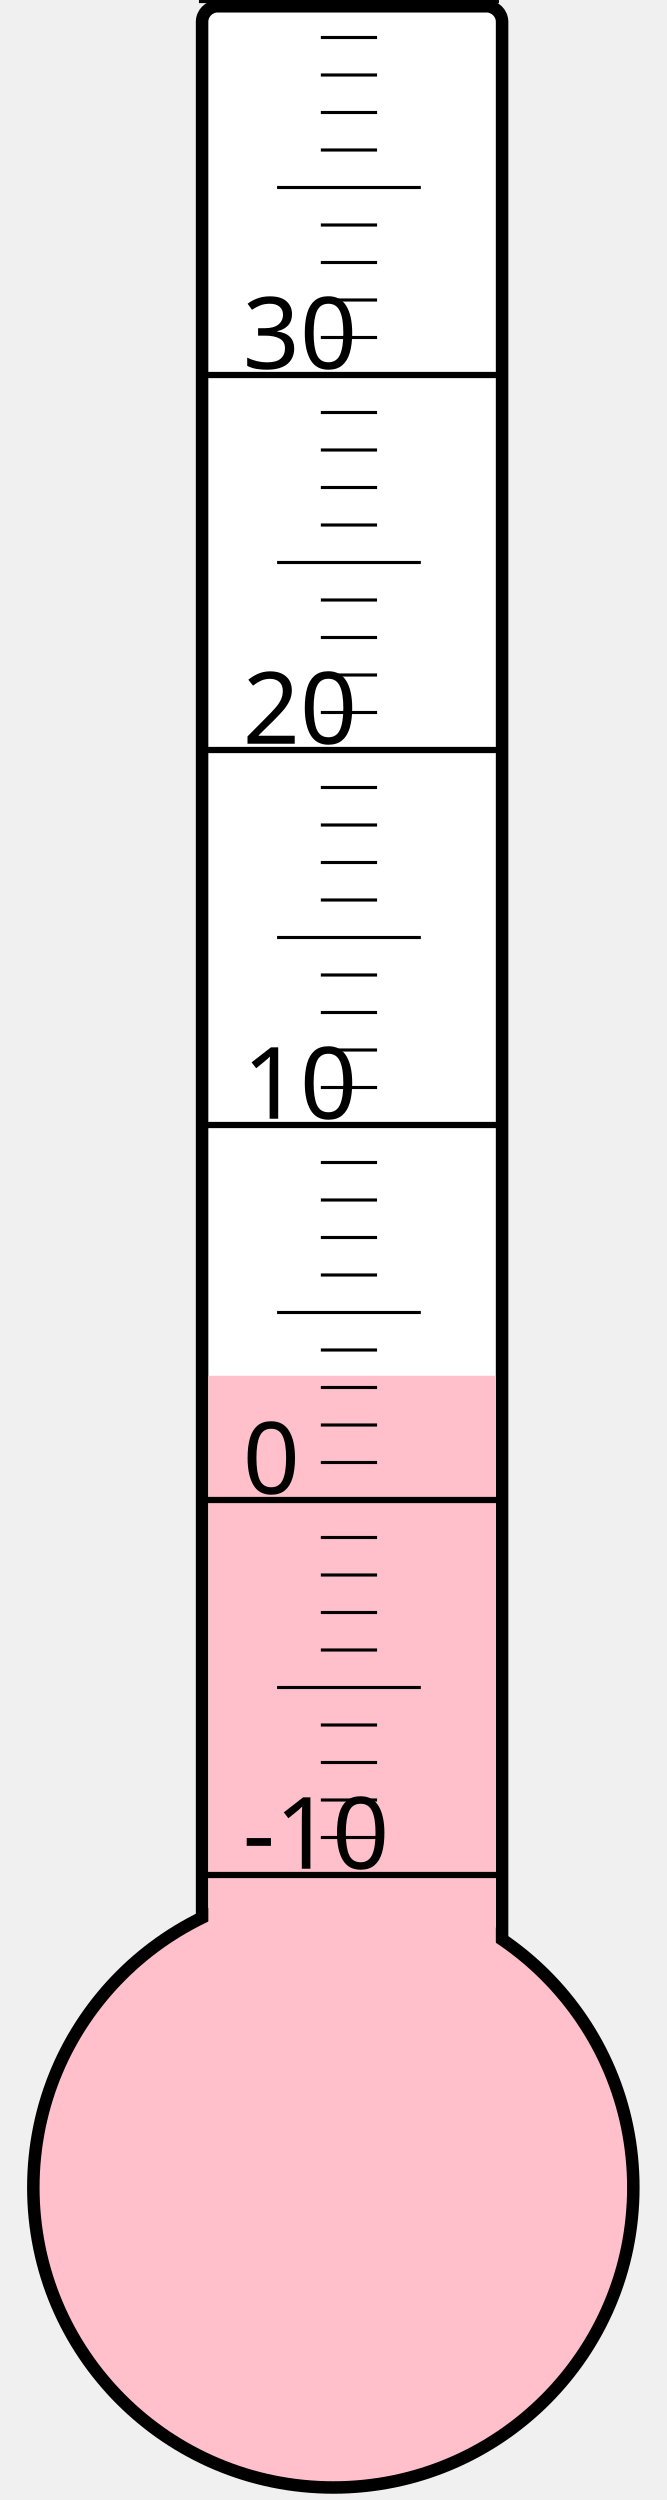
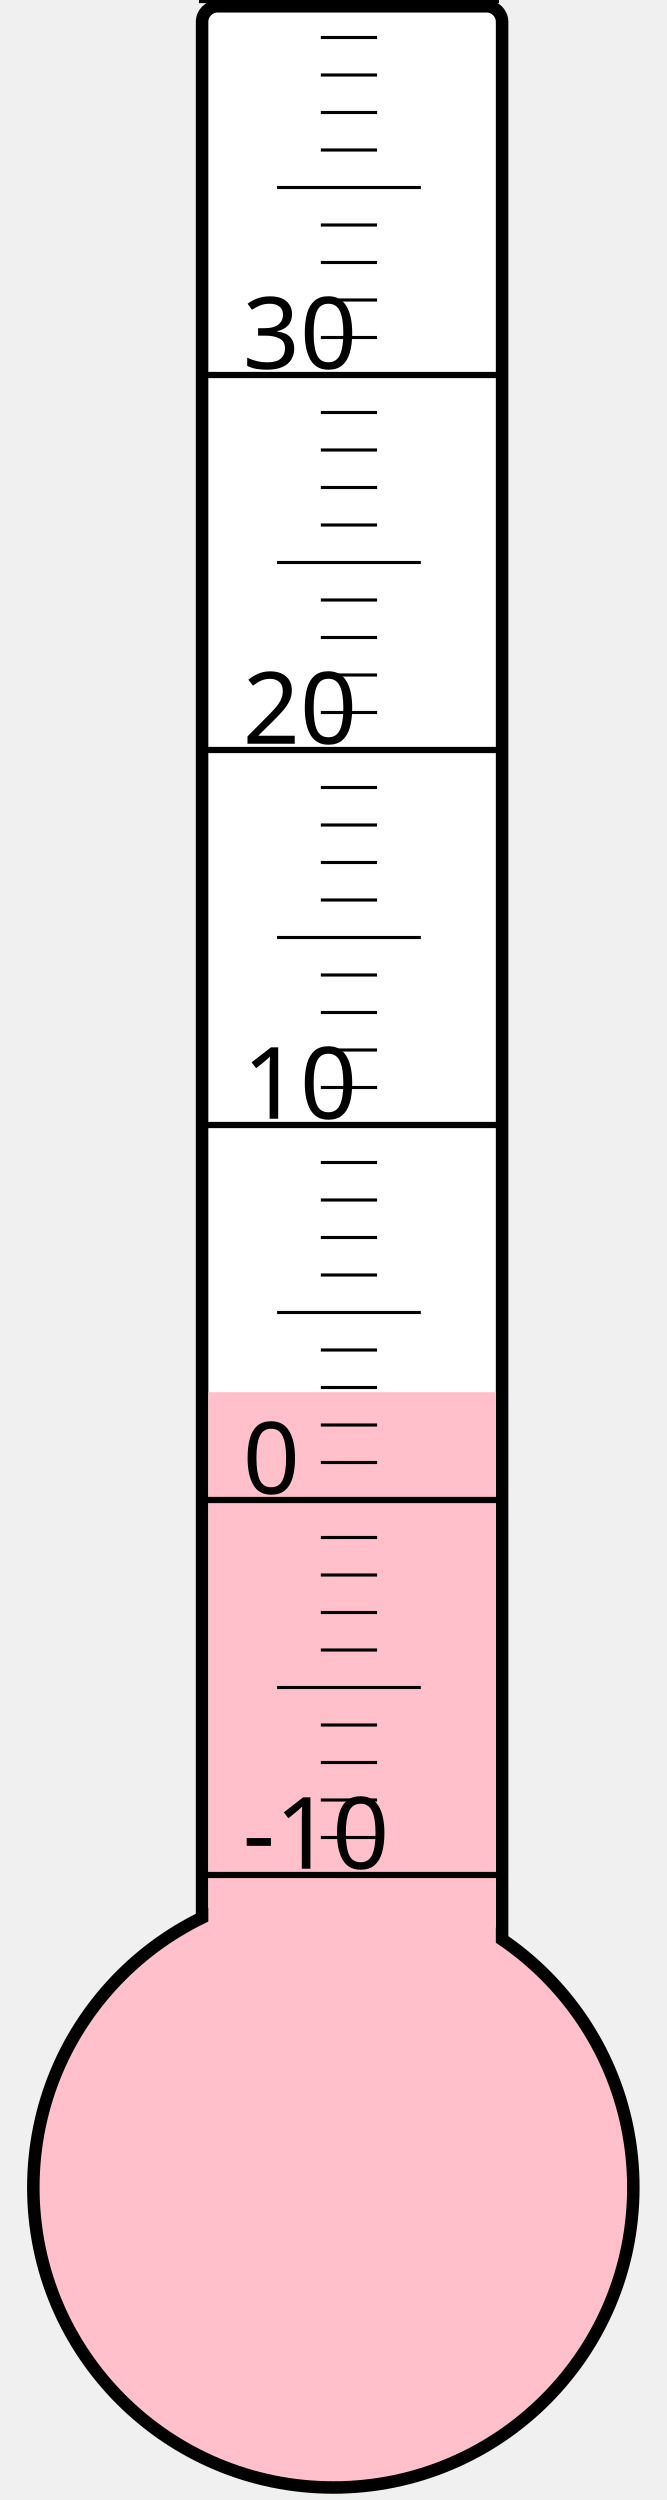
<svg xmlns="http://www.w3.org/2000/svg" width="40px" height="150px" viewBox="0 0 200 800">
  <rect width="200" height="800" x="0" y="0" style="fill: #ffffeb; fill-opacity: 0;" />
  <rect width="96" height="680" x="58" y="2" rx="5" ry="5" style="fill: white; fill-opacity: 1; stroke: black; stroke-width: 4;" />
  <circle cx="100" cy="700" r="96" style="fill: pink; stroke: black; stroke-width: 4;" />
-   <rect width="92" height="259.75" x="60" y="440.25" style="fill: pink; fill-opacity: 1; stroke-width: 0;" />
+   <rect width="92" height="254.5" x="60" y="445.5" style="fill: pink; fill-opacity: 1; stroke-width: 0;" />
  <text x="71" y="598" style="font-family: sans-serif; font-size: 24pt;">-10</text>
  <text x="71" y="478" style="font-family: sans-serif; font-size: 24pt;">0</text>
  <text x="71" y="358" style="font-family: sans-serif; font-size: 24pt;">10</text>
  <text x="71" y="238" style="font-family: sans-serif; font-size: 24pt;">20</text>
  <text x="71" y="118" style="font-family: sans-serif; font-size: 24pt;">30</text>
  <g style="stroke: black;">
    <line x1="57" y1="600" x2="153" y2="600" style="stroke-width: 2;" />
    <line x1="96" y1="588" x2="114" y2="588" style="stroke-width: 1;" />
    <line x1="96" y1="576" x2="114" y2="576" style="stroke-width: 1;" />
    <line x1="96" y1="564" x2="114" y2="564" style="stroke-width: 1;" />
    <line x1="96" y1="552" x2="114" y2="552" style="stroke-width: 1;" />
    <line x1="82" y1="540" x2="128" y2="540" style="stroke-width: 1;" />
    <line x1="96" y1="528" x2="114" y2="528" style="stroke-width: 1;" />
    <line x1="96" y1="516" x2="114" y2="516" style="stroke-width: 1;" />
    <line x1="96" y1="504" x2="114" y2="504" style="stroke-width: 1;" />
    <line x1="96" y1="492" x2="114" y2="492" style="stroke-width: 1;" />
    <line x1="57" y1="480" x2="153" y2="480" style="stroke-width: 2;" />
    <line x1="96" y1="468" x2="114" y2="468" style="stroke-width: 1;" />
    <line x1="96" y1="456" x2="114" y2="456" style="stroke-width: 1;" />
    <line x1="96" y1="444" x2="114" y2="444" style="stroke-width: 1;" />
    <line x1="96" y1="432" x2="114" y2="432" style="stroke-width: 1;" />
    <line x1="82" y1="420" x2="128" y2="420" style="stroke-width: 1;" />
    <line x1="96" y1="408" x2="114" y2="408" style="stroke-width: 1;" />
    <line x1="96" y1="396" x2="114" y2="396" style="stroke-width: 1;" />
    <line x1="96" y1="384" x2="114" y2="384" style="stroke-width: 1;" />
    <line x1="96" y1="372" x2="114" y2="372" style="stroke-width: 1;" />
    <line x1="57" y1="360" x2="153" y2="360" style="stroke-width: 2;" />
    <line x1="96" y1="348" x2="114" y2="348" style="stroke-width: 1;" />
    <line x1="96" y1="336" x2="114" y2="336" style="stroke-width: 1;" />
    <line x1="96" y1="324" x2="114" y2="324" style="stroke-width: 1;" />
    <line x1="96" y1="312" x2="114" y2="312" style="stroke-width: 1;" />
    <line x1="82" y1="300" x2="128" y2="300" style="stroke-width: 1;" />
    <line x1="96" y1="288" x2="114" y2="288" style="stroke-width: 1;" />
    <line x1="96" y1="276" x2="114" y2="276" style="stroke-width: 1;" />
    <line x1="96" y1="264" x2="114" y2="264" style="stroke-width: 1;" />
    <line x1="96" y1="252" x2="114" y2="252" style="stroke-width: 1;" />
    <line x1="57" y1="240" x2="153" y2="240" style="stroke-width: 2;" />
    <line x1="96" y1="228" x2="114" y2="228" style="stroke-width: 1;" />
    <line x1="96" y1="216" x2="114" y2="216" style="stroke-width: 1;" />
    <line x1="96" y1="204" x2="114" y2="204" style="stroke-width: 1;" />
    <line x1="96" y1="192" x2="114" y2="192" style="stroke-width: 1;" />
    <line x1="82" y1="180" x2="128" y2="180" style="stroke-width: 1;" />
    <line x1="96" y1="168" x2="114" y2="168" style="stroke-width: 1;" />
    <line x1="96" y1="156" x2="114" y2="156" style="stroke-width: 1;" />
    <line x1="96" y1="144" x2="114" y2="144" style="stroke-width: 1;" />
    <line x1="96" y1="132" x2="114" y2="132" style="stroke-width: 1;" />
    <line x1="57" y1="120" x2="153" y2="120" style="stroke-width: 2;" />
    <line x1="96" y1="108" x2="114" y2="108" style="stroke-width: 1;" />
    <line x1="96" y1="96" x2="114" y2="96" style="stroke-width: 1;" />
    <line x1="96" y1="84" x2="114" y2="84" style="stroke-width: 1;" />
    <line x1="96" y1="72" x2="114" y2="72" style="stroke-width: 1;" />
    <line x1="82" y1="60" x2="128" y2="60" style="stroke-width: 1;" />
    <line x1="96" y1="48" x2="114" y2="48" style="stroke-width: 1;" />
    <line x1="96" y1="36" x2="114" y2="36" style="stroke-width: 1;" />
    <line x1="96" y1="24" x2="114" y2="24" style="stroke-width: 1;" />
    <line x1="96" y1="12" x2="114" y2="12" style="stroke-width: 1;" />
    <line x1="57" y1="0" x2="153" y2="0" style="stroke-width: 2;" />
  </g>
</svg>
